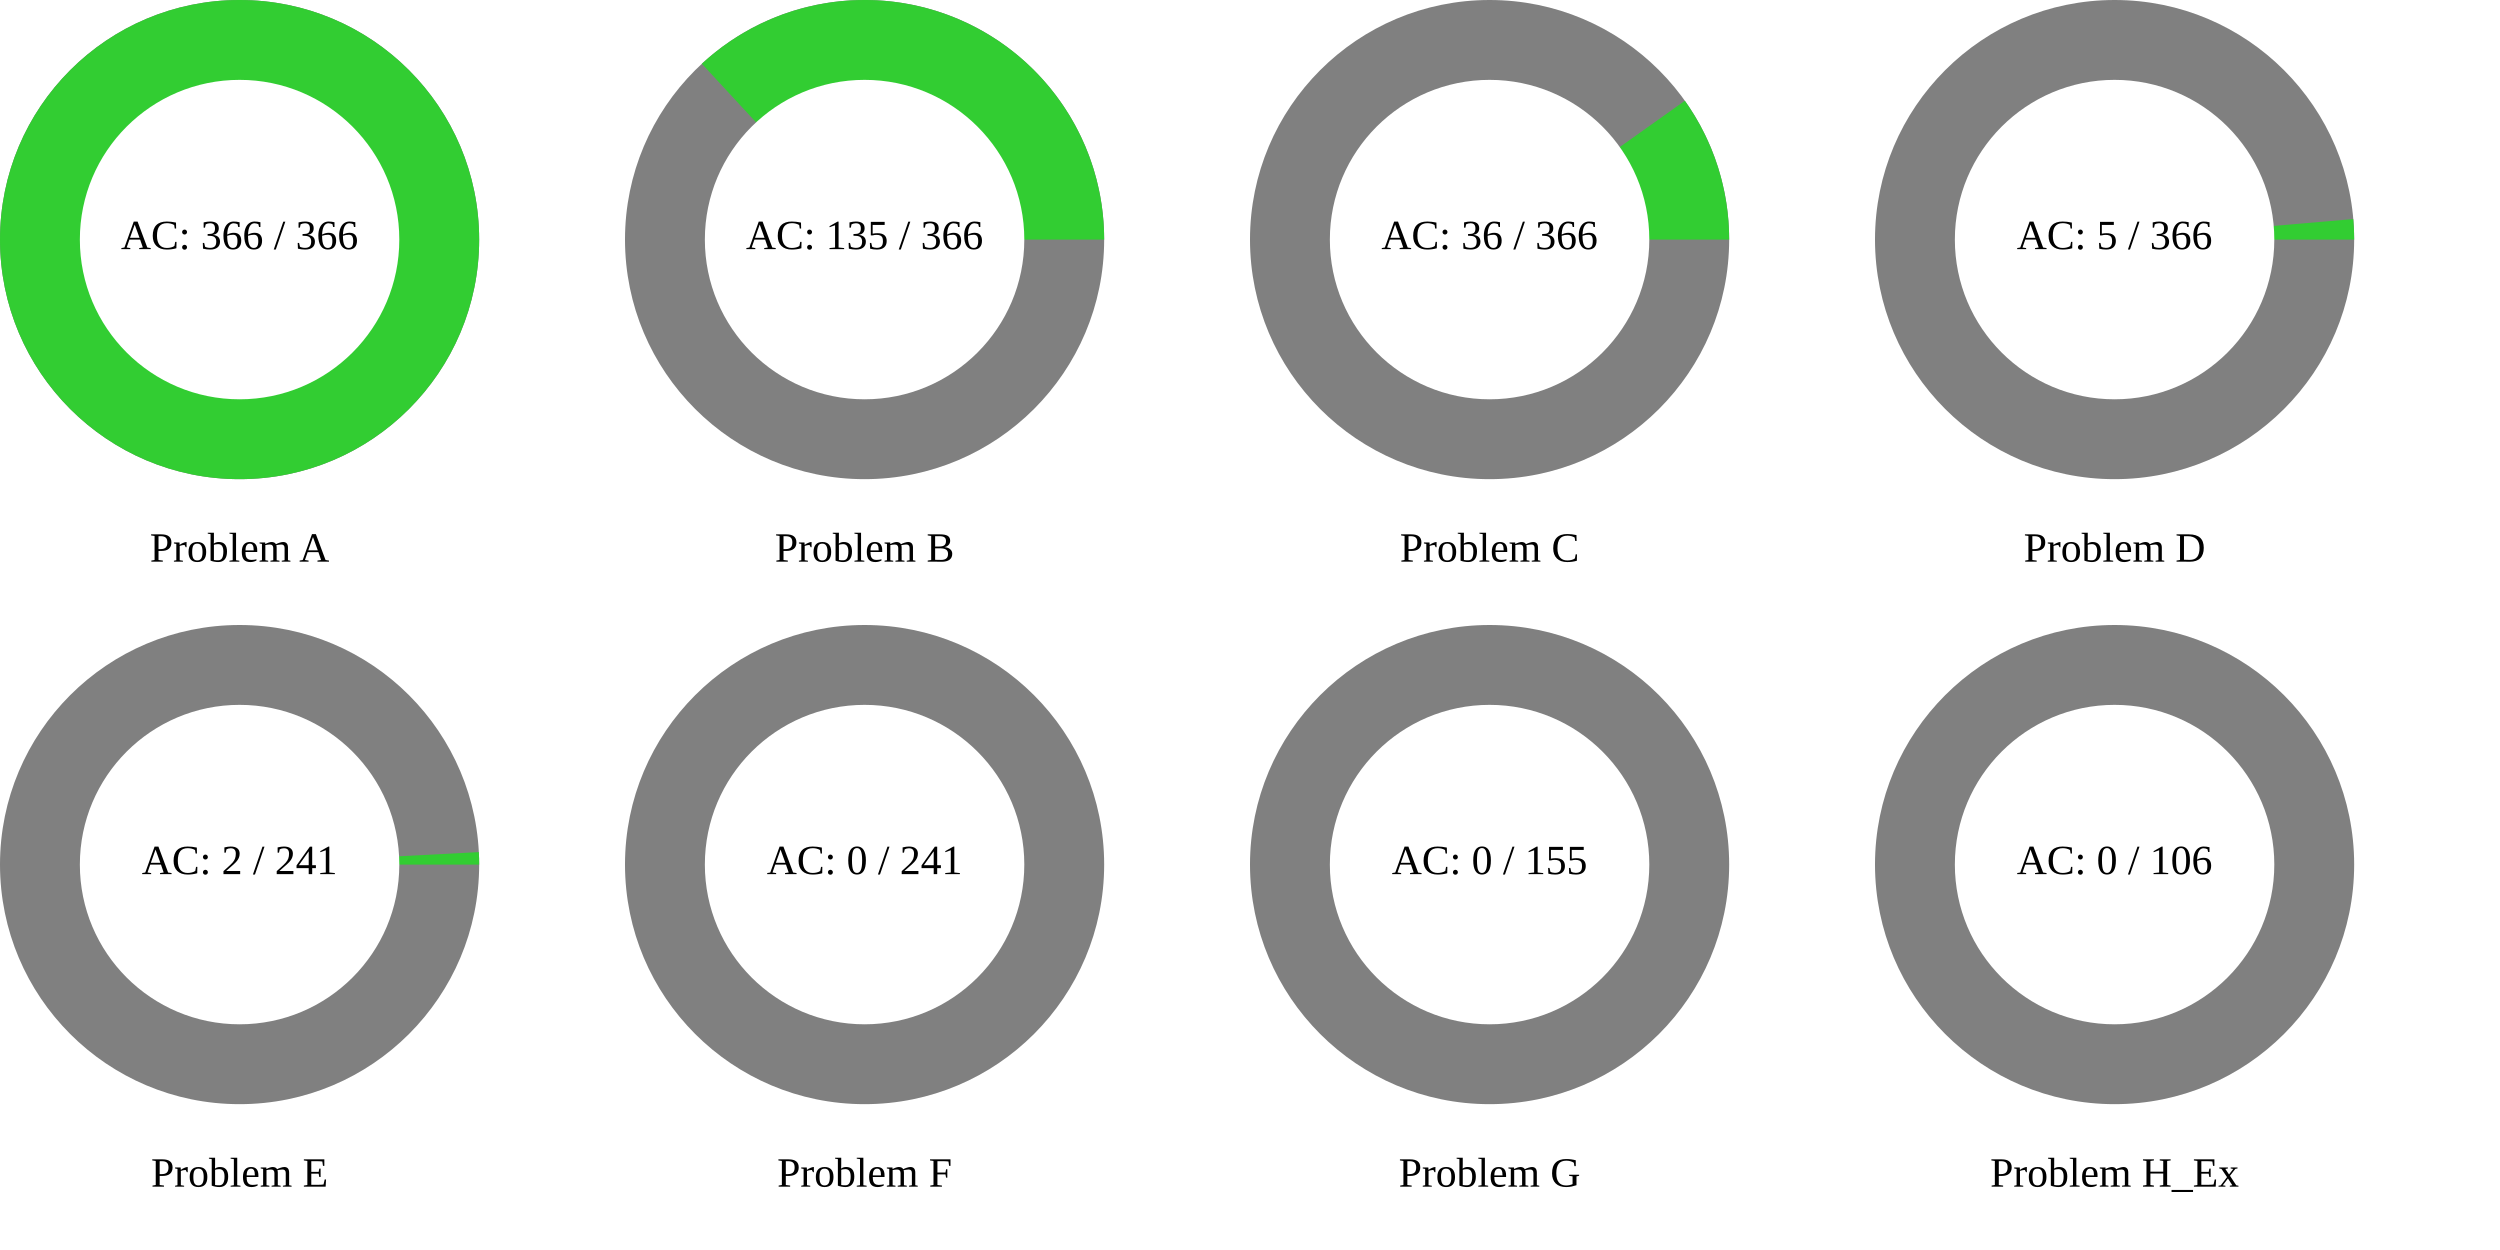
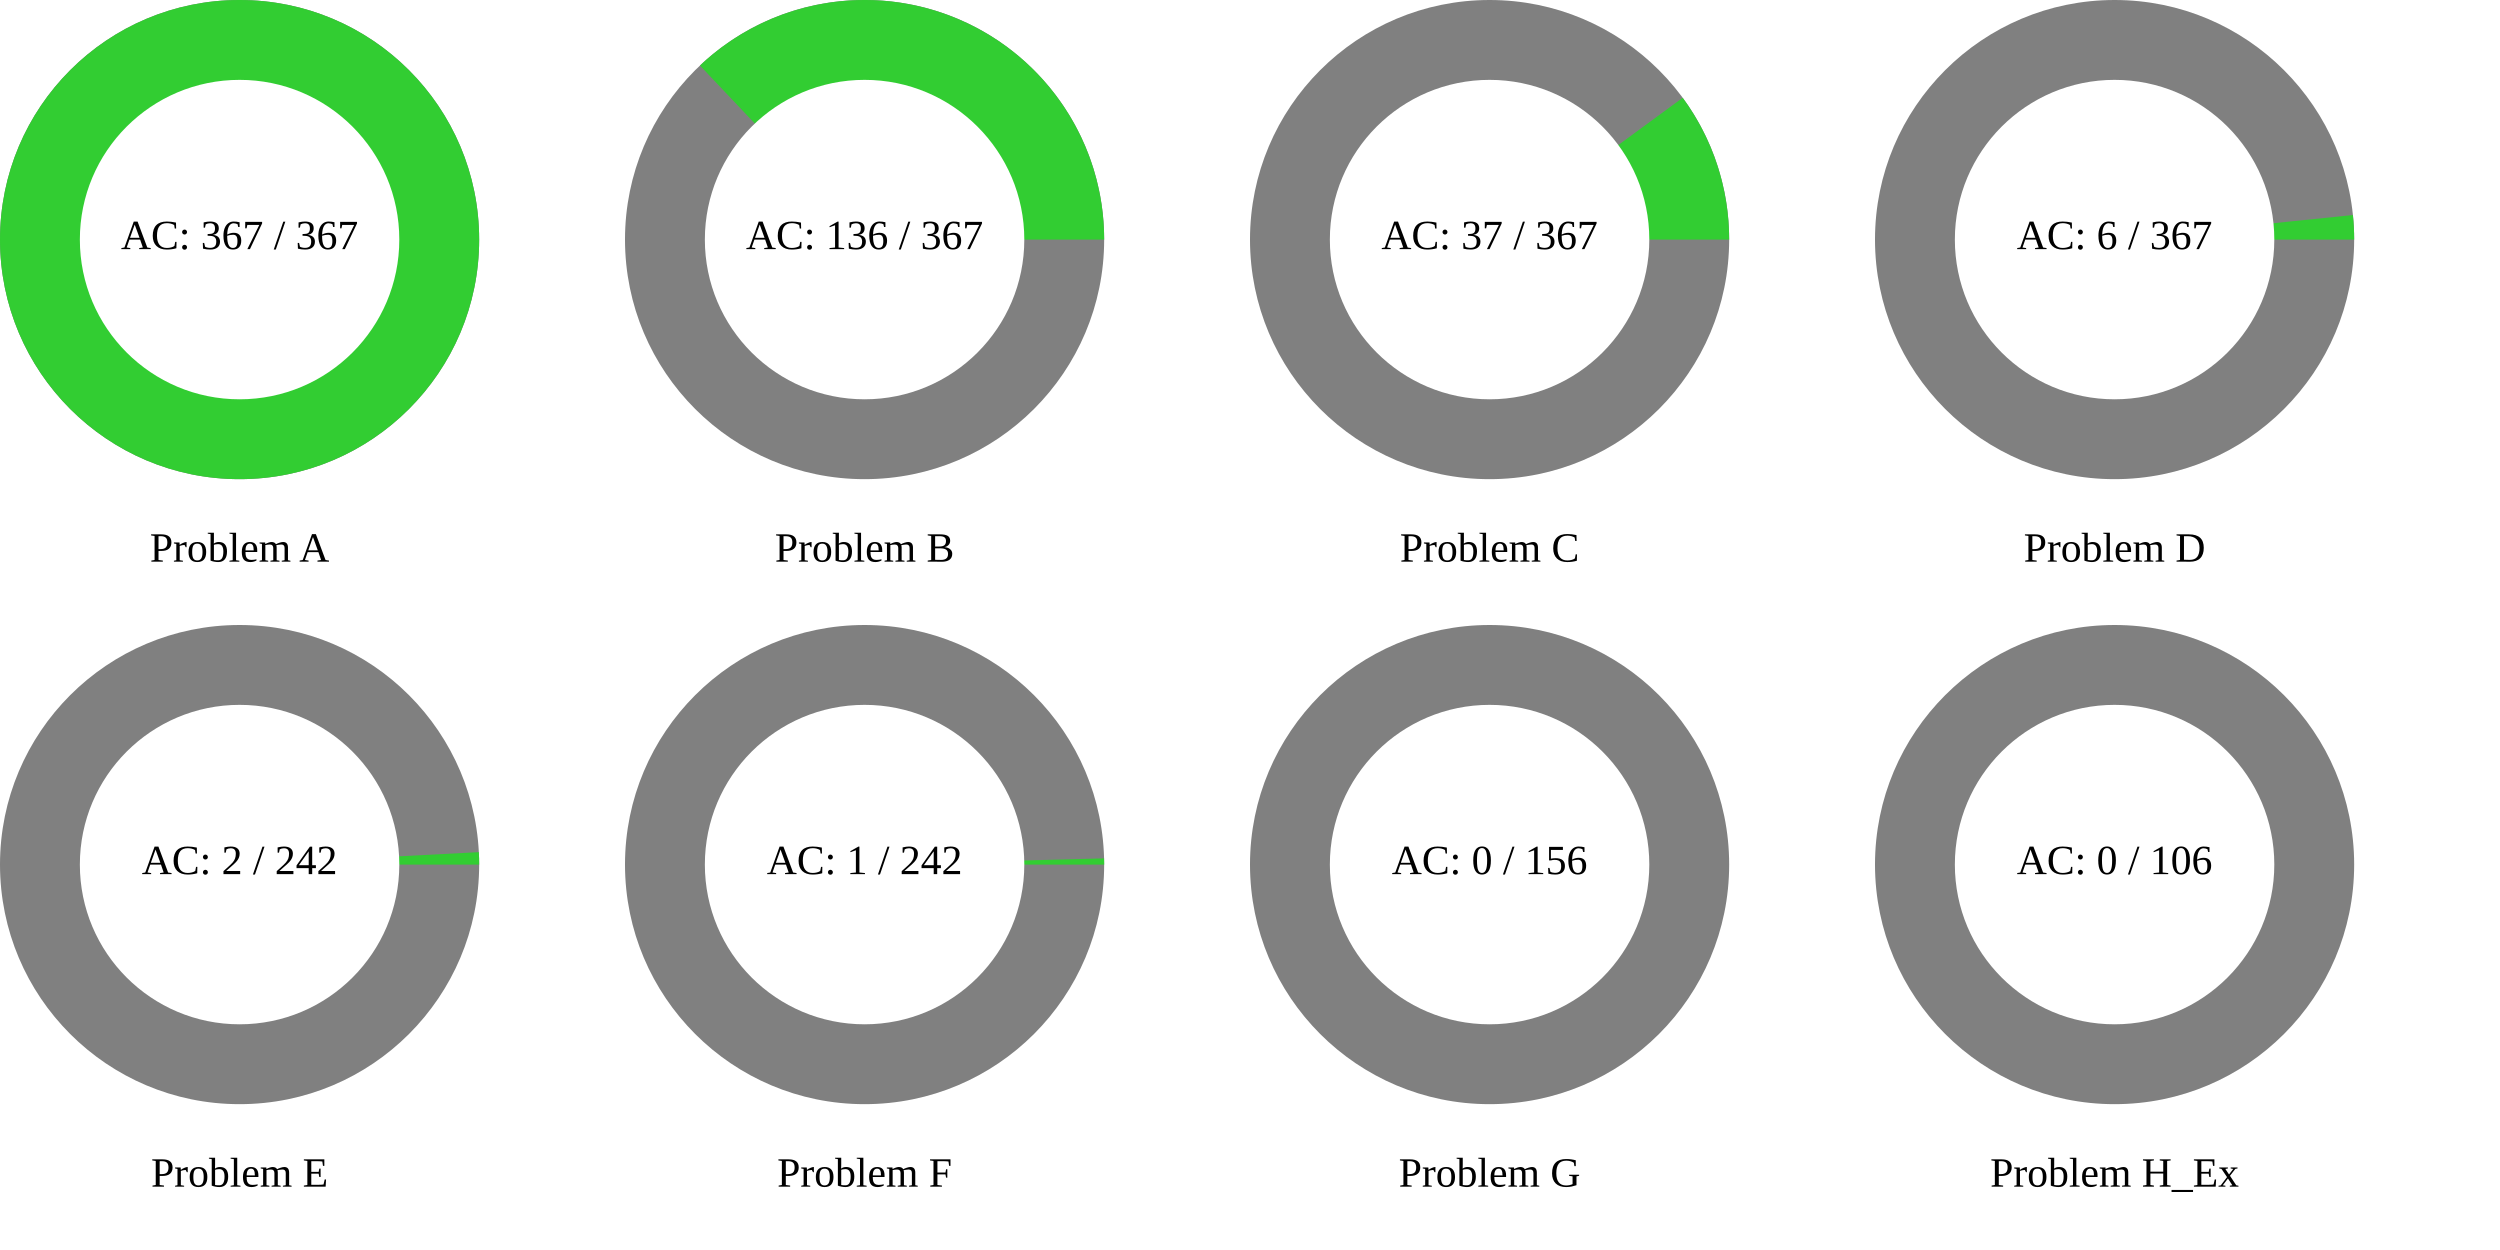
<svg xmlns="http://www.w3.org/2000/svg" width="1200" height="600" viewBox="0 0 1200 600">
  <rect x="0" y="0" width="1200" height="600" fill="rgb(255,255,255)" />
  <circle cx="115" cy="115" r="115" class="all-problem" fill="gray" />
  <path d="M115,0A115,115,0,1,0,-115,0A115,115,0,1,0,115,0Z" fill="rgb(50,205,50)" transform="translate(115, 115)" />
  <circle cx="115" cy="115" r="76.667" fill="white" />
-   <text x="115" y="115" text-anchor="middle" dominant-baseline="middle" font-size="20px">AC: 366 / 366</text>
+   <text x="115" y="115" text-anchor="middle" dominant-baseline="middle" font-size="20px">AC: 367 / 367</text>
  <text x="115" y="265" text-anchor="middle" dominant-baseline="middle" font-size="20px">Problem A</text>
  <circle cx="415" cy="115" r="115" class="all-problem" fill="gray" />
-   <path d="M115,0A115,115,0,0,0,-78.116,-84.397L0,0Z" fill="rgb(50,205,50)" transform="translate(415, 115)" />
+   <path d="M115,0A115,115,0,0,0,-79.024,-83.548L0,0Z" fill="rgb(50,205,50)" transform="translate(415, 115)" />
  <circle cx="415" cy="115" r="76.667" fill="white" />
-   <text x="415" y="115" text-anchor="middle" dominant-baseline="middle" font-size="20px">AC: 135 / 366</text>
+   <text x="415" y="115" text-anchor="middle" dominant-baseline="middle" font-size="20px">AC: 136 / 367</text>
  <text x="415" y="265" text-anchor="middle" dominant-baseline="middle" font-size="20px">Problem B</text>
  <circle cx="715" cy="115" r="115" class="all-problem" fill="gray" />
-   <path d="M115,0A115,115,0,0,0,93.728,-66.633L0,0Z" fill="rgb(50,205,50)" transform="translate(715, 115)" />
+   <path d="M115,0A115,115,0,0,0,92.689,-68.072L0,0Z" fill="rgb(50,205,50)" transform="translate(715, 115)" />
  <circle cx="715" cy="115" r="76.667" fill="white" />
-   <text x="715" y="115" text-anchor="middle" dominant-baseline="middle" font-size="20px">AC: 36 / 366</text>
+   <text x="715" y="115" text-anchor="middle" dominant-baseline="middle" font-size="20px">AC: 37 / 367</text>
  <text x="715" y="265" text-anchor="middle" dominant-baseline="middle" font-size="20px">Problem C</text>
  <circle cx="1015" cy="115" r="115" class="all-problem" fill="gray" />
-   <path d="M115,0A115,115,0,0,0,114.577,-9.859L0,0Z" fill="rgb(50,205,50)" transform="translate(1015, 115)" />
+   <path d="M115,0A115,115,0,0,0,114.394,-11.792L0,0Z" fill="rgb(50,205,50)" transform="translate(1015, 115)" />
  <circle cx="1015" cy="115" r="76.667" fill="white" />
-   <text x="1015" y="115" text-anchor="middle" dominant-baseline="middle" font-size="20px">AC: 5 / 366</text>
+   <text x="1015" y="115" text-anchor="middle" dominant-baseline="middle" font-size="20px">AC: 6 / 367</text>
  <text x="1015" y="265" text-anchor="middle" dominant-baseline="middle" font-size="20px">Problem D</text>
  <circle cx="115" cy="415" r="115" class="all-problem" fill="gray" />
-   <path d="M115,0A115,115,0,0,0,114.844,-5.994L0,0Z" fill="rgb(50,205,50)" transform="translate(115, 415)" />
+   <path d="M115,0A115,115,0,0,0,114.845,-5.969L0,0Z" fill="rgb(50,205,50)" transform="translate(115, 415)" />
  <circle cx="115" cy="415" r="76.667" fill="white" />
-   <text x="115" y="415" text-anchor="middle" dominant-baseline="middle" font-size="20px">AC: 2 / 241</text>
+   <text x="115" y="415" text-anchor="middle" dominant-baseline="middle" font-size="20px">AC: 2 / 242</text>
  <text x="115" y="565" text-anchor="middle" dominant-baseline="middle" font-size="20px">Problem E</text>
  <circle cx="415" cy="415" r="115" class="all-problem" fill="gray" />
-   <path d="M115,0L0,0Z" fill="rgb(50,205,50)" transform="translate(415, 415)" />
+   <path d="M115,0A115,115,0,0,0,114.961,-2.985L0,0Z" fill="rgb(50,205,50)" transform="translate(415, 415)" />
  <circle cx="415" cy="415" r="76.667" fill="white" />
-   <text x="415" y="415" text-anchor="middle" dominant-baseline="middle" font-size="20px">AC: 0 / 241</text>
+   <text x="415" y="415" text-anchor="middle" dominant-baseline="middle" font-size="20px">AC: 1 / 242</text>
  <text x="415" y="565" text-anchor="middle" dominant-baseline="middle" font-size="20px">Problem F</text>
  <circle cx="715" cy="415" r="115" class="all-problem" fill="gray" />
  <path d="M115,0L0,0Z" fill="rgb(50,205,50)" transform="translate(715, 415)" />
  <circle cx="715" cy="415" r="76.667" fill="white" />
-   <text x="715" y="415" text-anchor="middle" dominant-baseline="middle" font-size="20px">AC: 0 / 155</text>
+   <text x="715" y="415" text-anchor="middle" dominant-baseline="middle" font-size="20px">AC: 0 / 156</text>
  <text x="715" y="565" text-anchor="middle" dominant-baseline="middle" font-size="20px">Problem G</text>
  <circle cx="1015" cy="415" r="115" class="all-problem" fill="gray" />
  <path d="M115,0L0,0Z" fill="rgb(50,205,50)" transform="translate(1015, 415)" />
  <circle cx="1015" cy="415" r="76.667" fill="white" />
  <text x="1015" y="415" text-anchor="middle" dominant-baseline="middle" font-size="20px">AC: 0 / 106</text>
  <text x="1015" y="565" text-anchor="middle" dominant-baseline="middle" font-size="20px">Problem H_Ex</text>
</svg>
